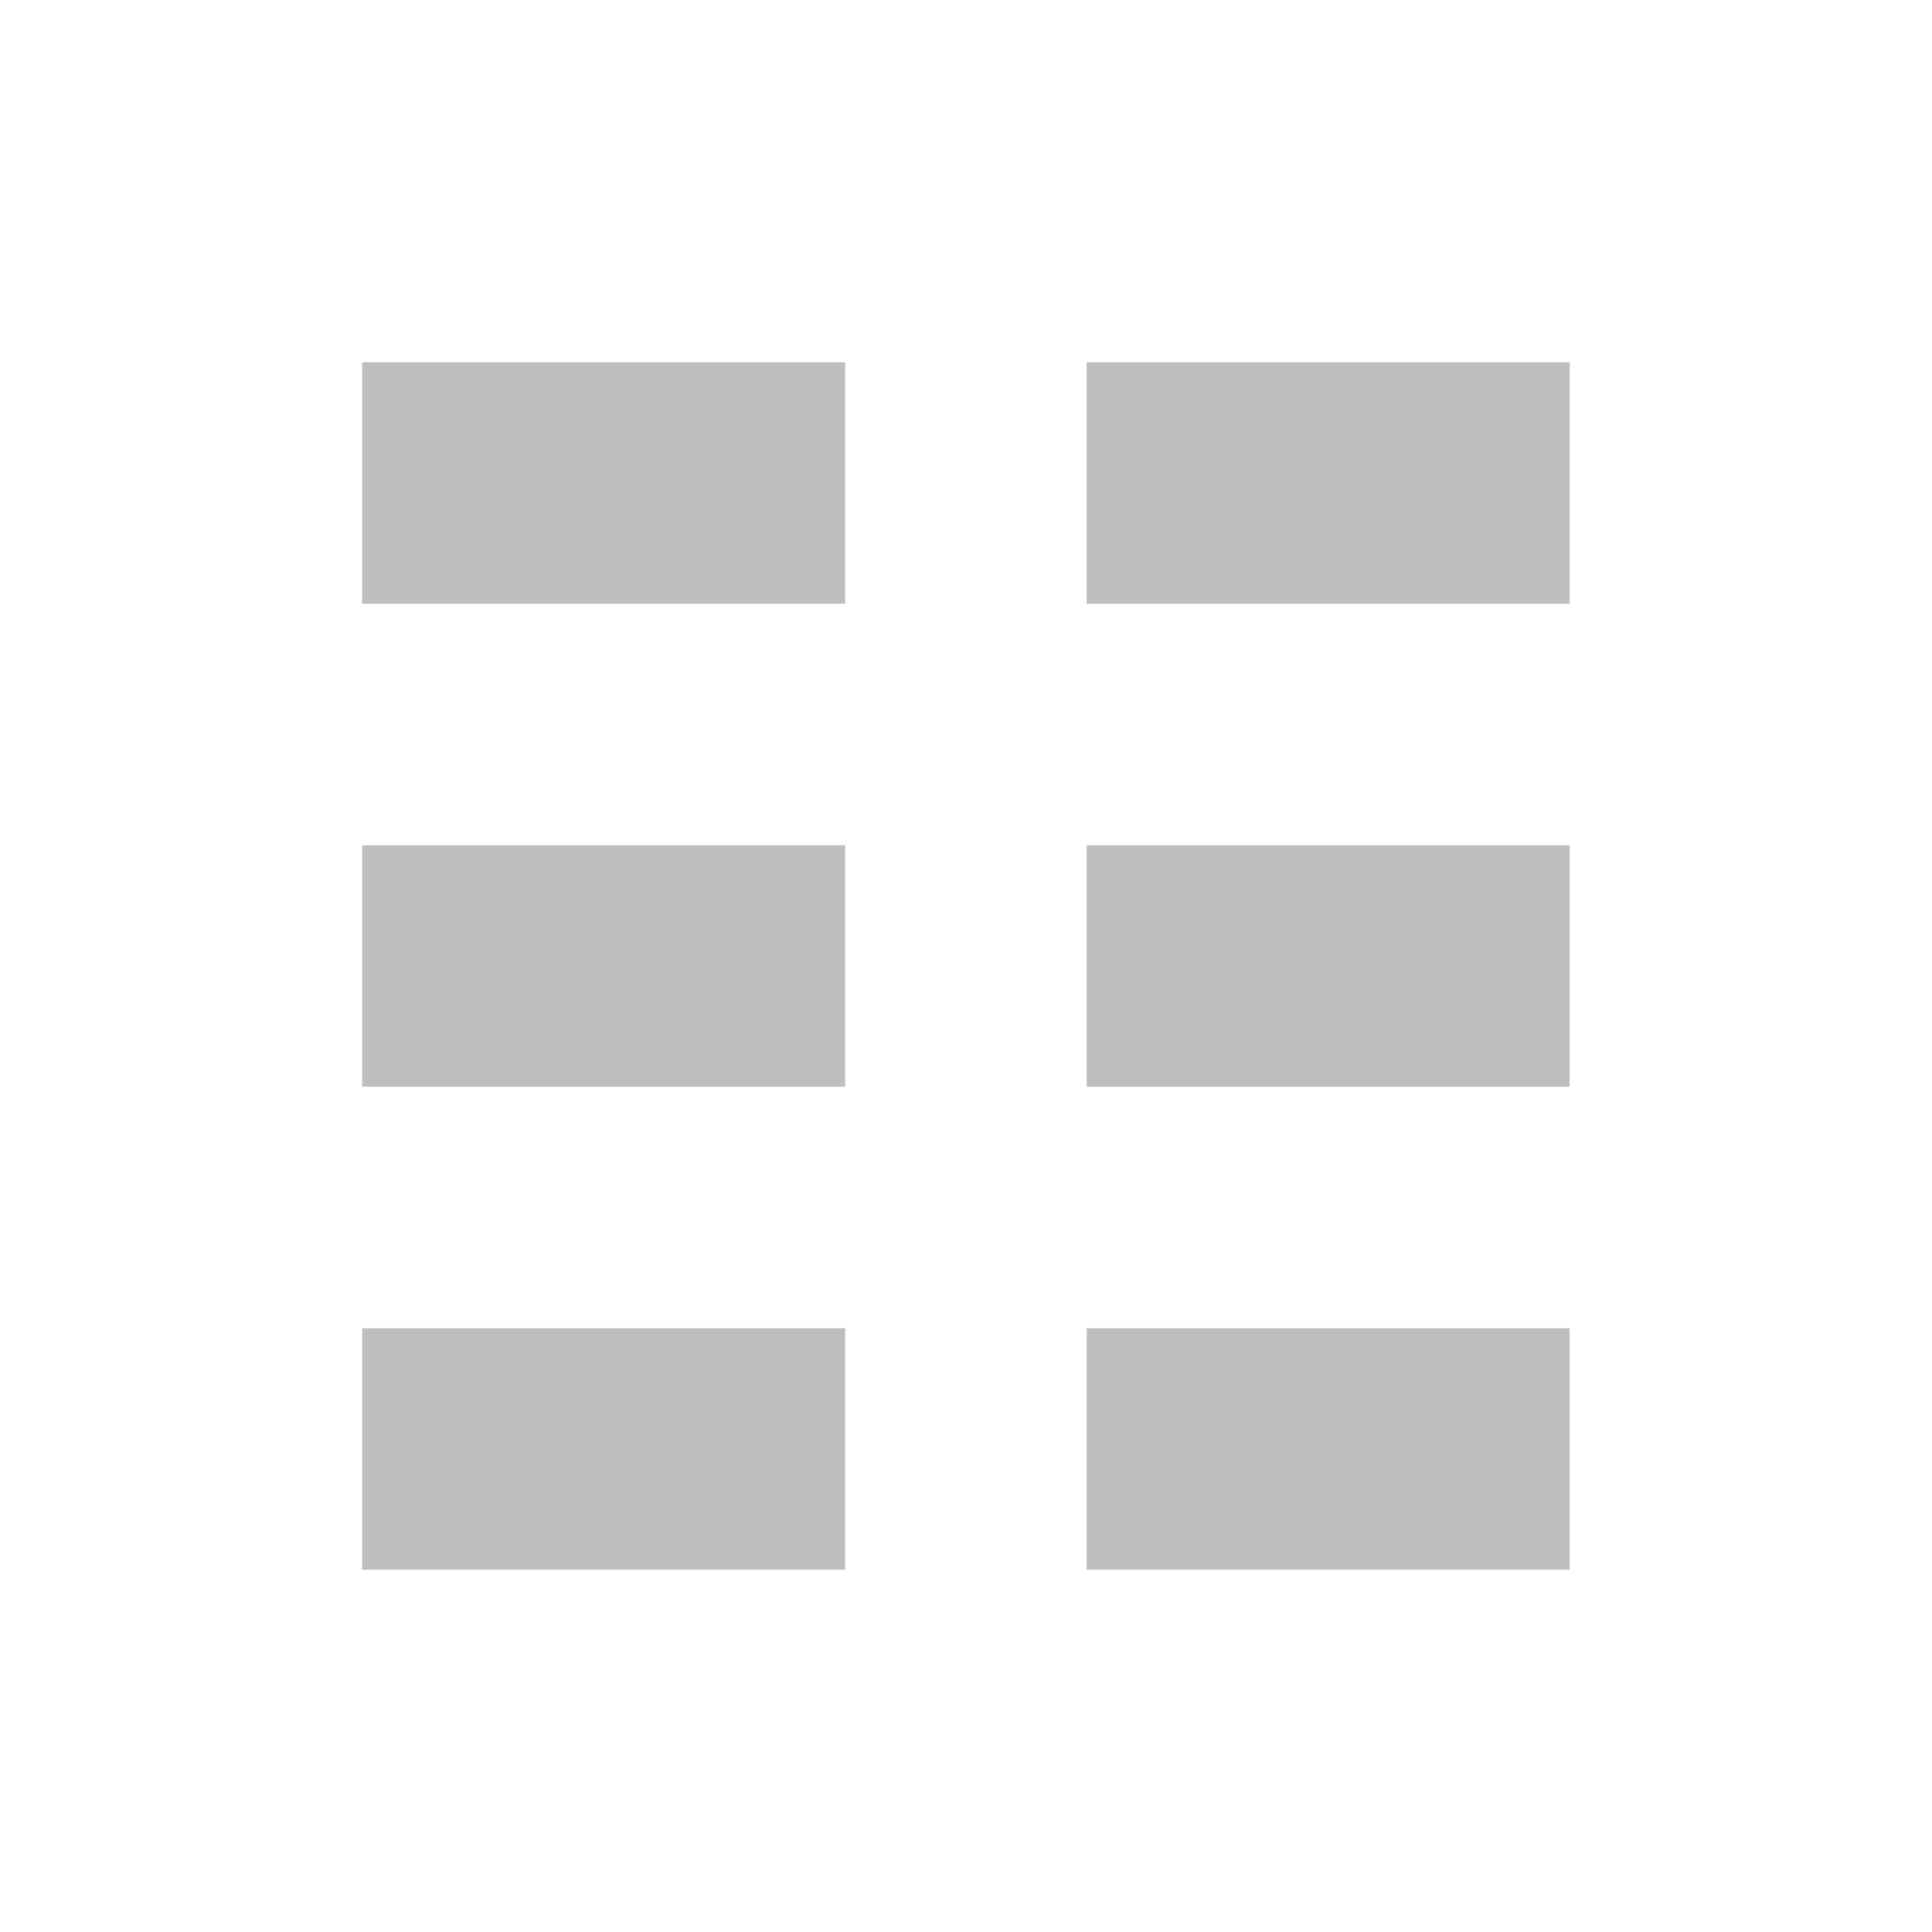
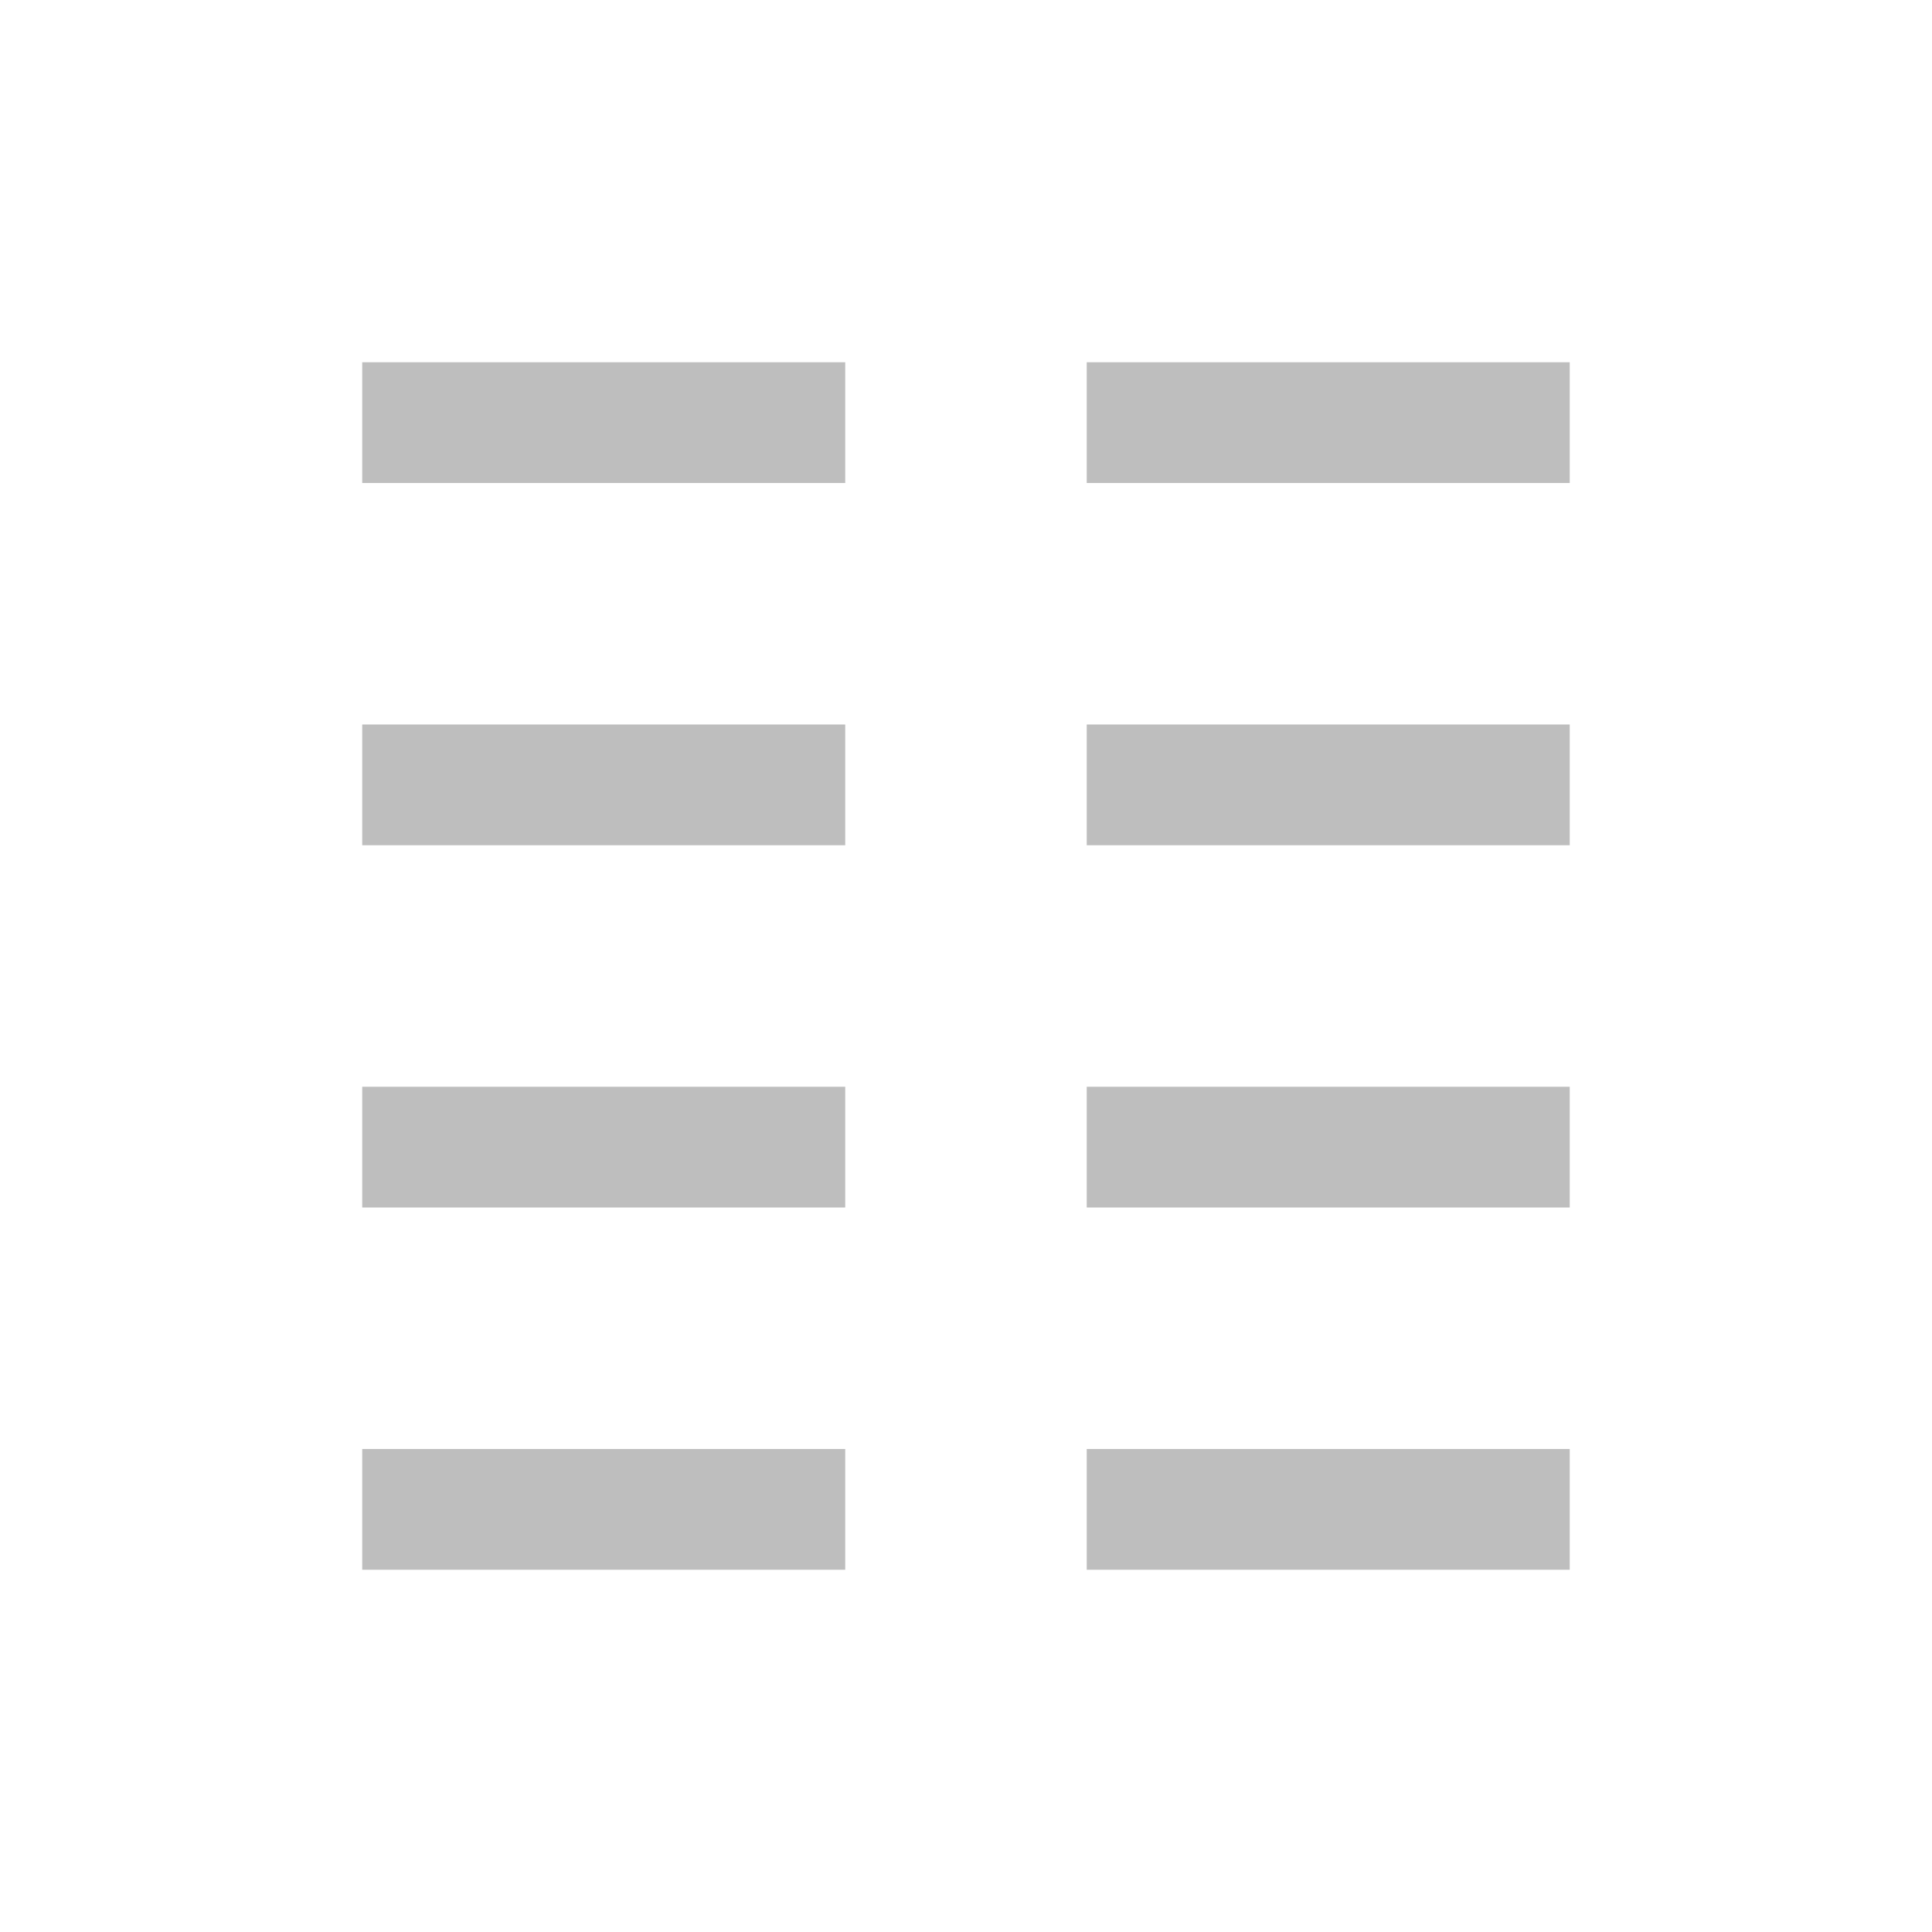
<svg xmlns="http://www.w3.org/2000/svg" xmlns:ns1="http://www.openswatchbook.org/uri/2009/osb" height="16" id="svg7384" style="enable-background:new" version="1.1" width="16">
  <defs id="defs7386">
    <linearGradient id="linearGradient5606" ns1:paint="solid">
      <stop id="stop5608" offset="0" style="stop-color:#000000;stop-opacity:1;" />
    </linearGradient>
-     <filter id="filter7554" style="color-interpolation-filters:sRGB">
+     <filter color-interpolation-filters="sRGB" id="filter7554">
      <feBlend id="feBlend7556" in2="BackgroundImage" mode="darken" />
    </filter>
  </defs>
-   <g id="layer9" style="display:inline" transform="translate(-243.0004,-109)" />
-   <g id="layer10" style="display:inline;filter:url(#filter7554)" transform="translate(-243.0004,-109)" />
-   <g id="layer1" style="display:inline" transform="translate(-2.000201,-726)" />
-   <g id="layer14" style="display:inline" transform="translate(-243.0004,-109)" />
-   <g id="layer15" style="display:inline" transform="translate(-243.0004,-109)" />
-   <g id="g71291" style="display:inline" transform="translate(-243.0004,-109)" />
-   <g id="layer2" style="display:inline" transform="translate(-2.000201,-576)" />
-   <g id="g6058" style="display:inline" transform="translate(-2.000201,-576)" />
-   <g id="layer12" style="display:inline" transform="translate(-243.0004,-109)">
-     <path d="m 246,112 0,2 4,0 0,-2 z m 6,0 0,2 4,0 0,-2 z" id="path6232" style="color:#bebebe;display:inline;overflow:visible;visibility:visible;fill:#bebebe;fill-opacity:1;stroke:none;stroke-width:1;marker:none" />
-     <path d="m 246,116 0,2 4,0 0,-2 z m 6,0 0,2 4,0 0,-2 z" id="path6234" style="color:#bebebe;display:inline;overflow:visible;visibility:visible;fill:#bebebe;fill-opacity:1;stroke:none;stroke-width:1;marker:none" />
-     <path d="m 246,120 0,2 4,0 0,-2 z m 6,0 0,2 4,0 0,-2 z" id="path6236" style="color:#bebebe;display:inline;overflow:visible;visibility:visible;fill:#bebebe;fill-opacity:1;stroke:none;stroke-width:1;marker:none" />
+   <g id="layer9" style="display:inline" transform="translate(-261.0002,-109)" />
+   <g id="layer10" style="display:inline;filter:url(#filter7554)" transform="translate(-261.0002,-109)" />
+   <g id="layer1" style="display:inline" transform="translate(-20,-726)" />
+   <g id="layer14" style="display:inline" transform="translate(-261.0002,-109)" />
+   <g id="layer15" style="display:inline" transform="translate(-261.0002,-109)" />
+   <g id="g71291" style="display:inline" transform="translate(-261.0002,-109)" />
+   <g id="layer2" style="display:inline" transform="translate(-20,-576)" />
+   <g id="g6058" style="display:inline" transform="translate(-20,-576)" />
+   <g id="layer12" style="display:inline" transform="translate(-261.0002,-109)">
+     <path d="m 264,112 0,1 4,0 0,-1 -4,0 z m 6,0 0,1 4,0 0,-1 -4,0 z" id="path6104" style="color:#bebebe;fill:#bebebe;fill-opacity:1;stroke:none;stroke-width:1;marker:none;visibility:visible;display:inline;overflow:visible" />
+     <path d="m 264,115 0,1 4,0 0,-1 -4,0 z m 6,0 0,1 4,0 0,-1 -4,0 z" id="path6106" style="color:#bebebe;fill:#bebebe;fill-opacity:1;stroke:none;stroke-width:1;marker:none;visibility:visible;display:inline;overflow:visible" />
+     <path d="m 264,118 0,1 4,0 0,-1 -4,0 z m 6,0 0,1 4,0 0,-1 -4,0 z" id="path6108" style="color:#bebebe;fill:#bebebe;fill-opacity:1;stroke:none;stroke-width:1;marker:none;visibility:visible;display:inline;overflow:visible" />
+     <path d="m 264,121 0,1 4,0 0,-1 -4,0 z m 6,0 0,1 4,0 0,-1 -4,0 z" id="path6110" style="color:#bebebe;fill:#bebebe;fill-opacity:1;stroke:none;stroke-width:1;marker:none;visibility:visible;display:inline;overflow:visible" />
  </g>
</svg>
